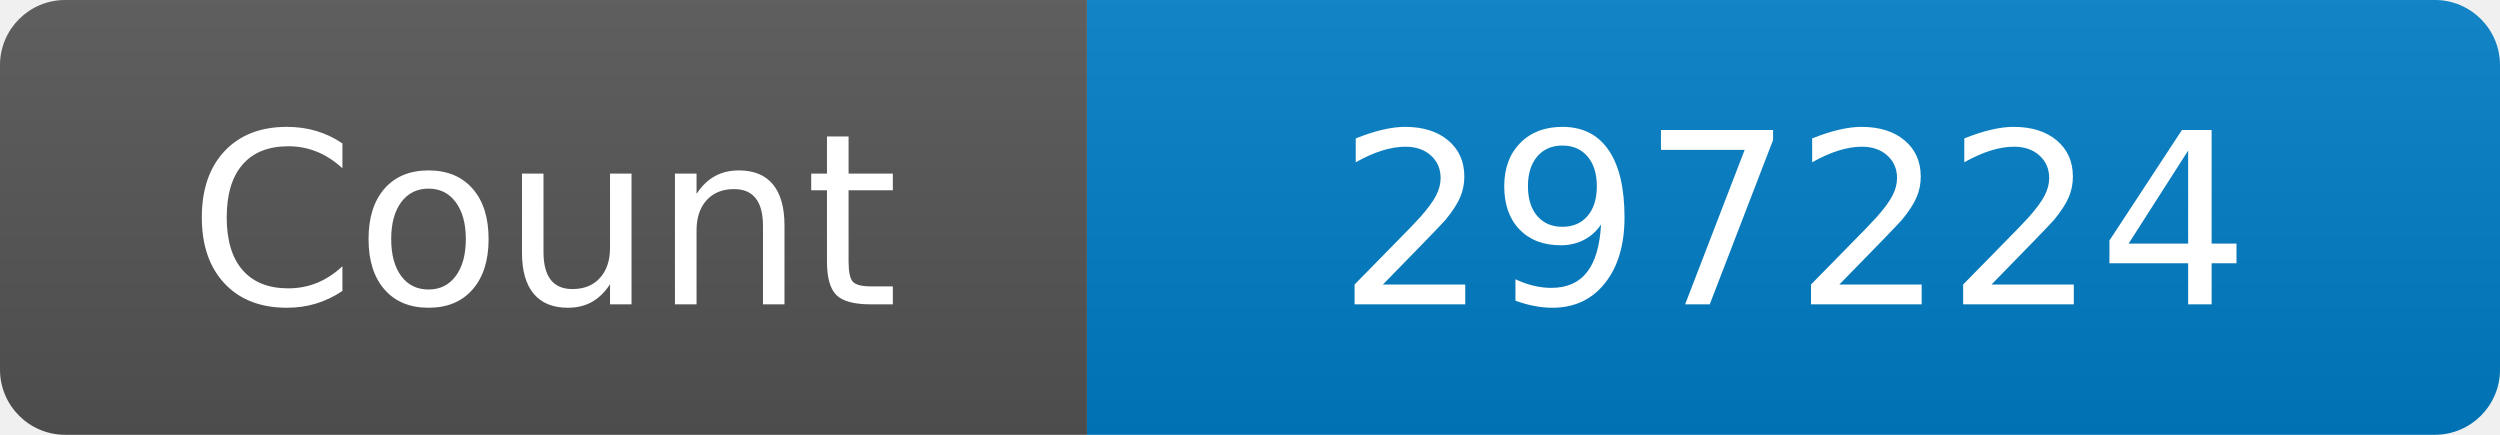
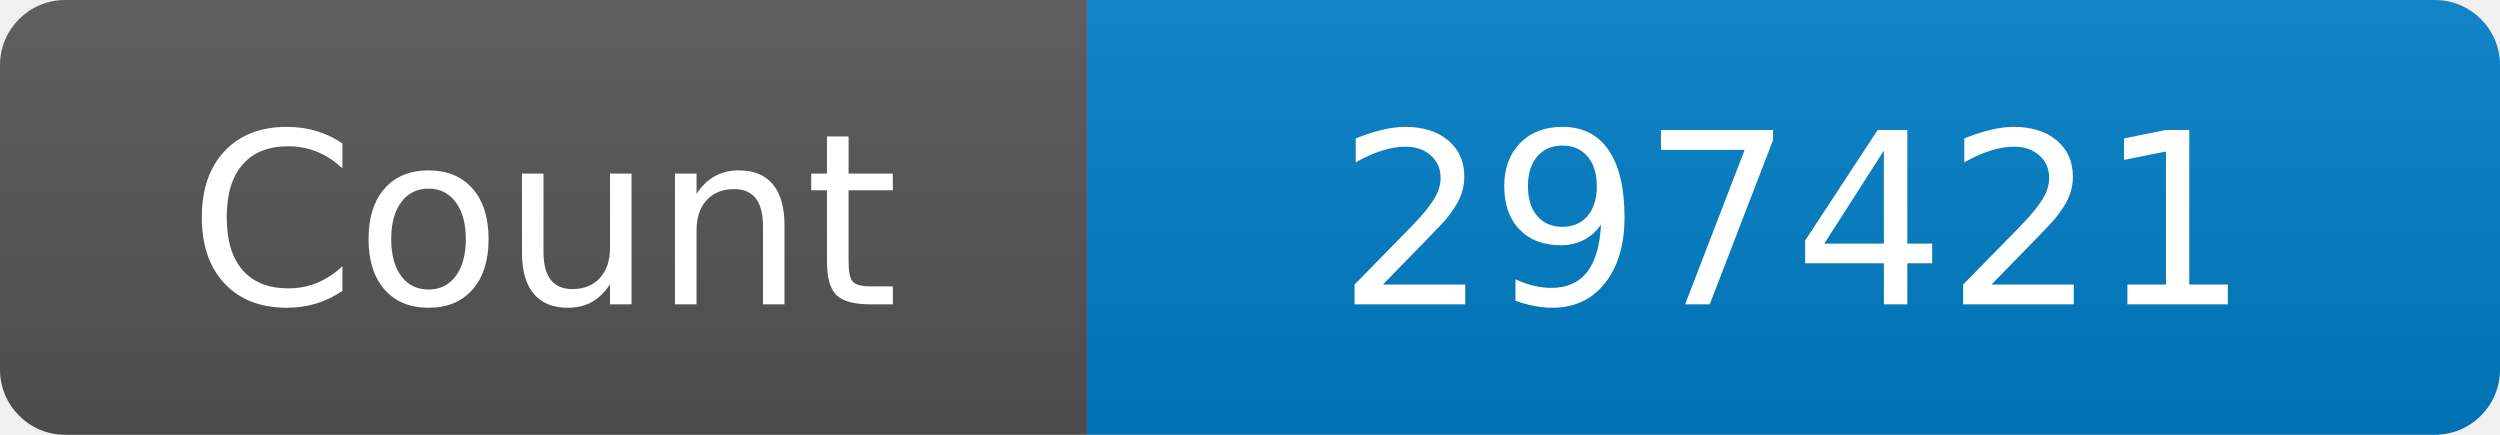
<svg xmlns="http://www.w3.org/2000/svg" width="115" height="20" role="img" aria-label="Maintained?: yes">
  <linearGradient id="s" x2="0" y2="100%">
    <stop offset="0" stop-color="#bbb" stop-opacity=".1" />
    <stop offset="1" stop-opacity=".1" />
  </linearGradient>
  <clipPath id="r">
    <rect width="115" height="20" rx="3" fill="#fff" />
  </clipPath>
  <g clip-path="url(#r)">
    <rect width="50" height="20" fill="#555" />
    <rect x="50" width="160" height="20" fill="#007ec6" />
    <rect width="115" height="20" fill="url(#s)" />
  </g>
  <g fill="#fff" text-anchor="middle" font-family="Verdana,Geneva,DejaVu Sans,sans-serif" font-size="110">
    <text x="250" y="140" transform="scale(.1)" fill="#fff">Count</text>
-     <text x="825" y="140" transform="scale(.1)" fill="#fff">297224</text>
+     <text x="825" y="140" transform="scale(.1)" fill="#fff">297421</text>
  </g>
</svg>
